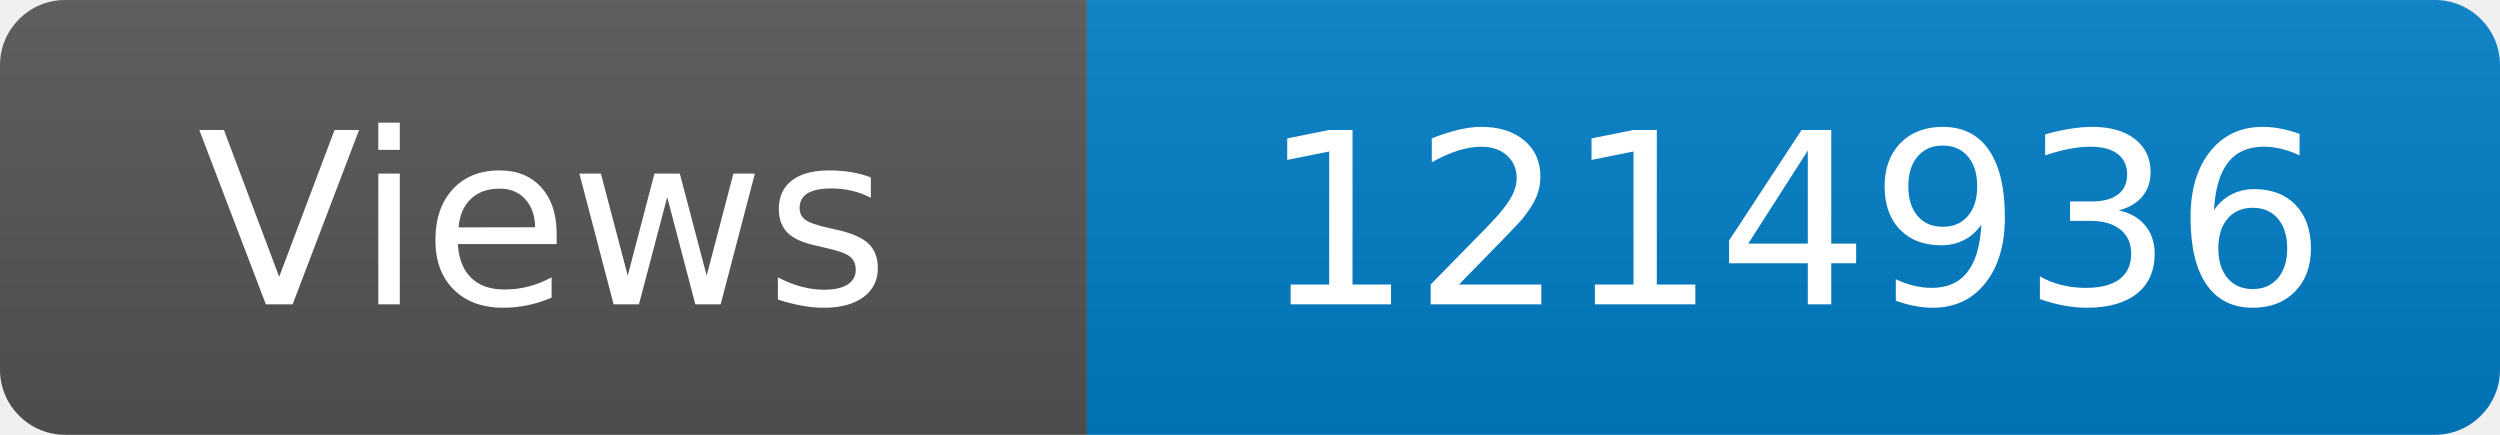
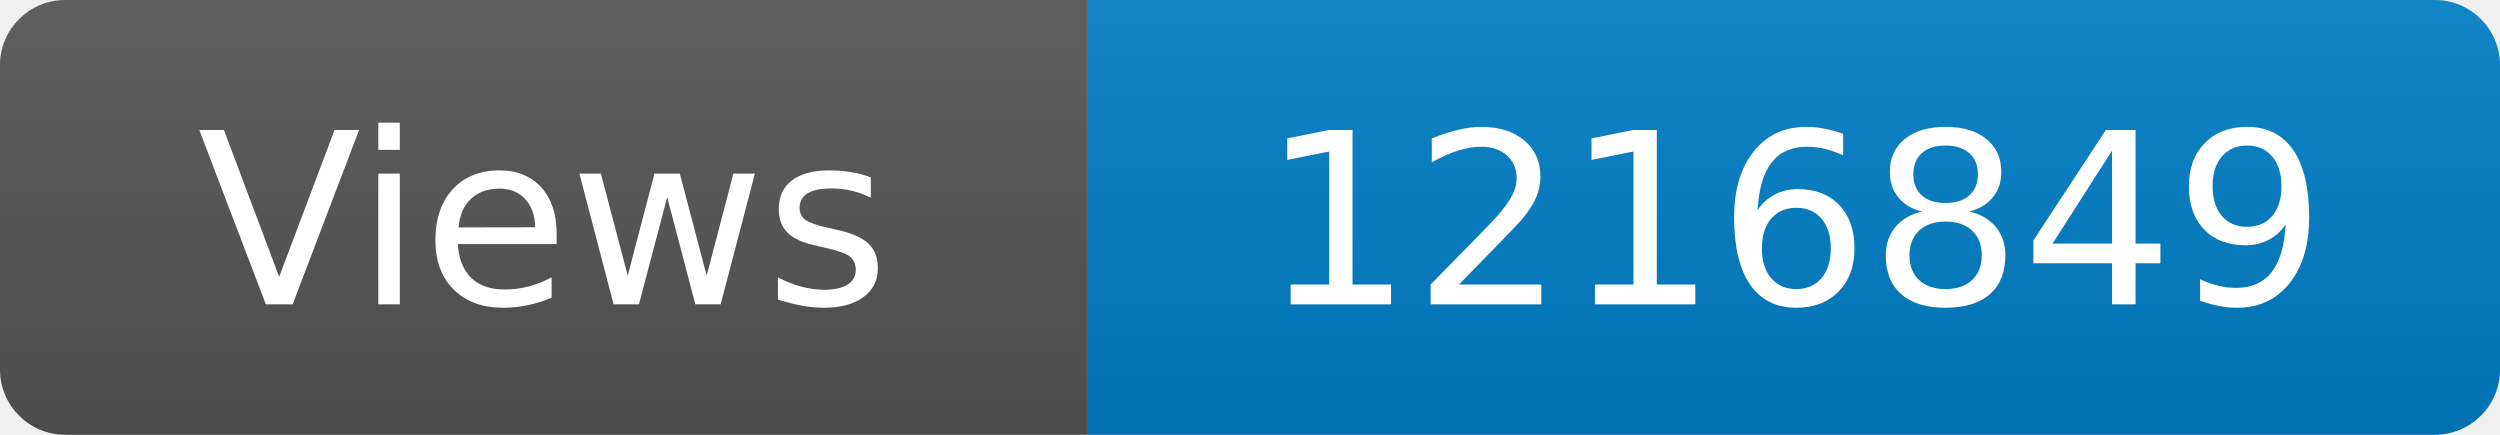
<svg xmlns="http://www.w3.org/2000/svg" width="115" height="20" role="img" aria-label="Maintained?: yes">
  <linearGradient id="s" x2="0" y2="100%">
    <stop offset="0" stop-color="#bbb" stop-opacity=".1" />
    <stop offset="1" stop-opacity=".1" />
  </linearGradient>
  <clipPath id="r">
    <rect width="115" height="20" rx="3" fill="#fff" />
  </clipPath>
  <g clip-path="url(#r)">
    <rect width="50" height="20" fill="#555" />
    <rect x="50" width="160" height="20" fill="#007ec6" />
    <rect width="115" height="20" fill="url(#s)" />
  </g>
  <g fill="#fff" text-anchor="middle" font-family="Verdana,Geneva,DejaVu Sans,sans-serif" font-size="110">
    <text x="250" y="140" transform="scale(.1)" fill="#fff">Views</text>
-     <text x="825" y="140" transform="scale(.1)" fill="#fff">1214936</text>
+     <text x="825" y="140" transform="scale(.1)" fill="#fff">1216849</text>
  </g>
</svg>
